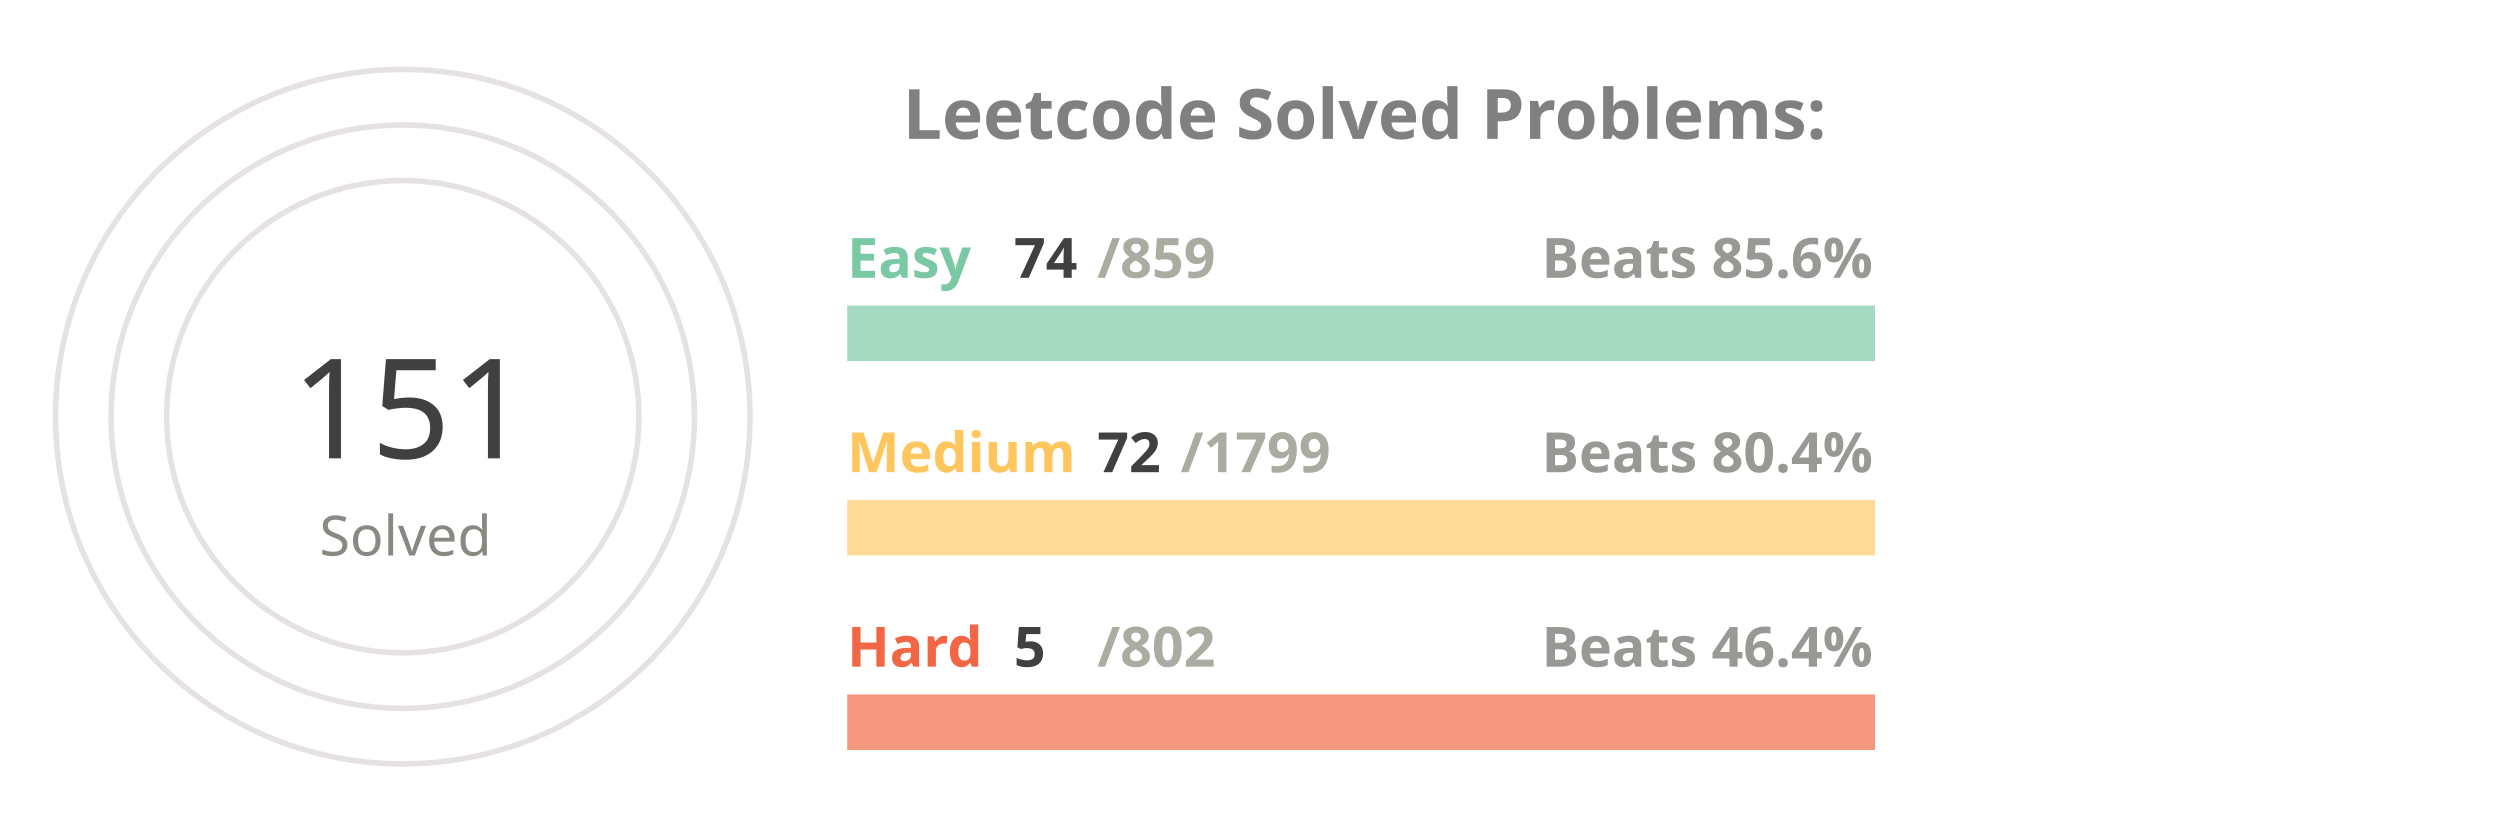
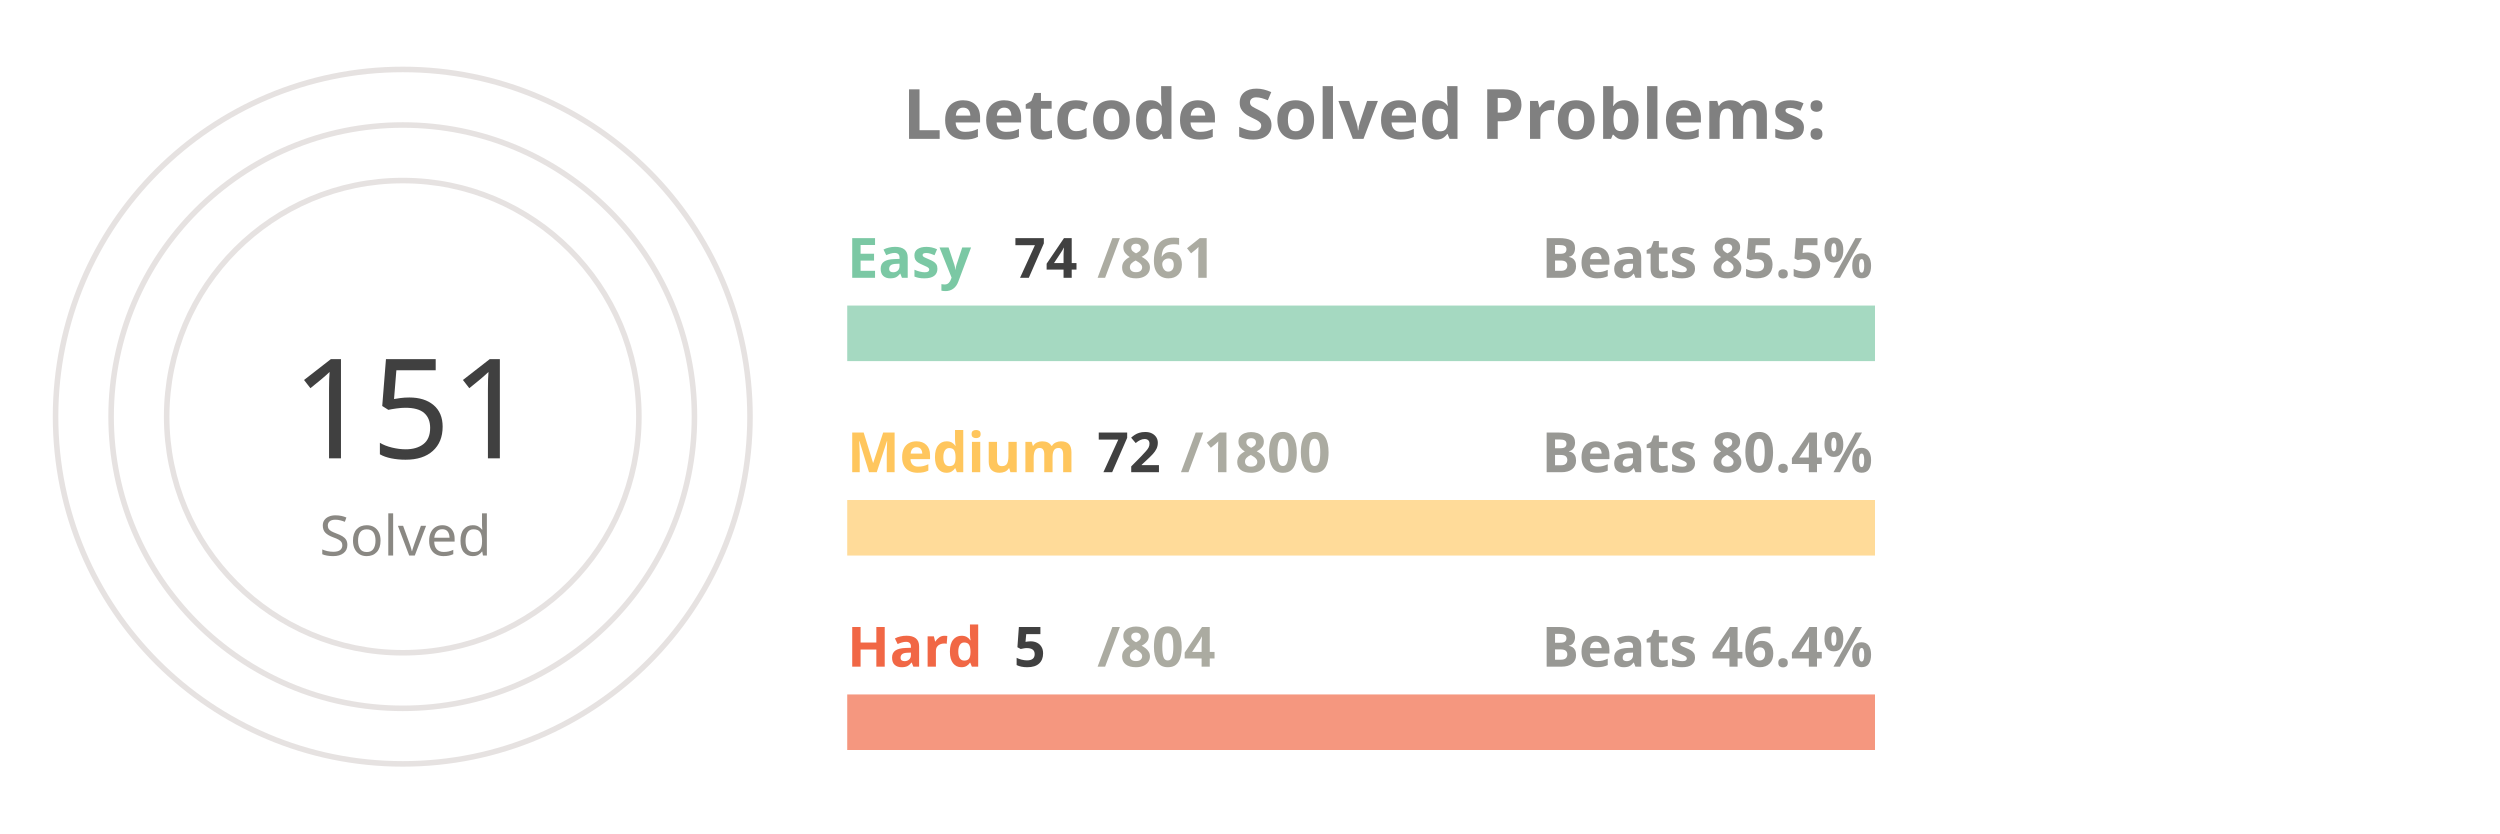
<svg xmlns="http://www.w3.org/2000/svg" viewBox="0 0 650 300" height="200px" width="600px">
  <style>
.label {
	font: bold 25px sans-serif;
	color: #404040;
	-webkit-text-stroke: 1px white;
  }
.name {
	font: bold 20px sans-serif;
	color: #404040;
  }

.line {
	stroke-dasharray: 1000;
	stroke-dashoffset: 1000;
	animation: dash 3.5s ease-in-out forwards;	
	animation-iteration-count: infinite;
	animation-direction: alternate-reverse;
}

.totalSum {
	font: 50px sans-serif;
}

.totalSumLabel {
	font: 20px sans-serif;
}

.path {
	stroke-dasharray: 1000;
	stroke-dashoffset: 1000;
	animation: dash 3.5s ease-in-out forwards;	
	animation-iteration-count: infinite;
	animation-direction: alternate-reverse;
}
  
@keyframes dash {
	to {
		stroke-dashoffset: 0;
	}
}

</style>
  <g stroke="#E6E2E1" fill="none" stroke-width="2">
    <circle cx="20" cy="150" r="125" />
    <circle cx="20" cy="150" r="105" />
    <circle cx="20" cy="150" r="85" />
  </g>
  <g fill="none" stroke-width="20">
    <line x1="180" y1="120" x2="550" y2="120" stroke="#a5d9c1" />
    <line x1="180" y1="190" x2="550" y2="190" stroke="#ffdb99" />
    <line x1="180" y1="260" x2="550" y2="260" stroke="#f5977f" />
  </g>
  <g fill="none" stroke-width="20" class="line">
    <line x1="180" y1="120" x2="211" y2="120" stroke="#7BC8A4" />
    <line x1="180" y1="190" x2="194" y2="190" stroke="#FFC65D" />
    <line x1="180" y1="260" x2="182" y2="260" stroke="#F16745" />
  </g>
  <g fill="none" stroke-width="20" stroke-linecap="round" class="path">
    <path d="M 20 25 A 125 125 45 0 1 78 39" stroke="#7BC8A4" />
    <path d="M 20 45 A 105 105 45 0 1 45 48" stroke="#FFC65D" />
    <path d="M 20 65 A 85 85 45 0 1 20 65" stroke="#F16745" />
  </g>
  <g class="name">
    <text x="180" y="100" fill="#7BC8A4">Easy</text>
    <text x="240" y="100" fill="#404040">74</text>
-     <text x="270" y="100" fill="#ABABA1">/859</text>
-     <text x="430" y="100" fill="#989894">Beats 85.6%</text>
+     <text x="270" y="100" fill="#ABABA1">/861</text>
+     <text x="430" y="100" fill="#989894">Beats 85.5%</text>
    <text x="180" y="170" fill="#FFC65D">Medium</text>
    <text x="270" y="170" fill="#404040">72</text>
-     <text x="300" y="170" fill="#ABABA1">/1799</text>
+     <text x="300" y="170" fill="#ABABA1">/1800</text>
    <text x="430" y="170" fill="#989894">Beats 80.4%</text>
    <text x="180" y="240" fill="#F16745">Hard</text>
    <text x="240" y="240" fill="#404040">5</text>
-     <text x="270" y="240" fill="#ABABA1">/802</text>
+     <text x="270" y="240" fill="#ABABA1">/804</text>
    <text x="430" y="240" fill="#989894">Beats 46.4%</text>
  </g>
  <g>
    <text x="-20" y="165" fill="#404040" class="totalSum">151</text>
    <text x="-10" y="200" fill="#8A8883" class="totalSumLabel">Solved</text>
  </g>
  <g class="label">
    <text x="200" y="50" fill="gray">Leetcode Solved Problems:</text>
  </g>
</svg>
